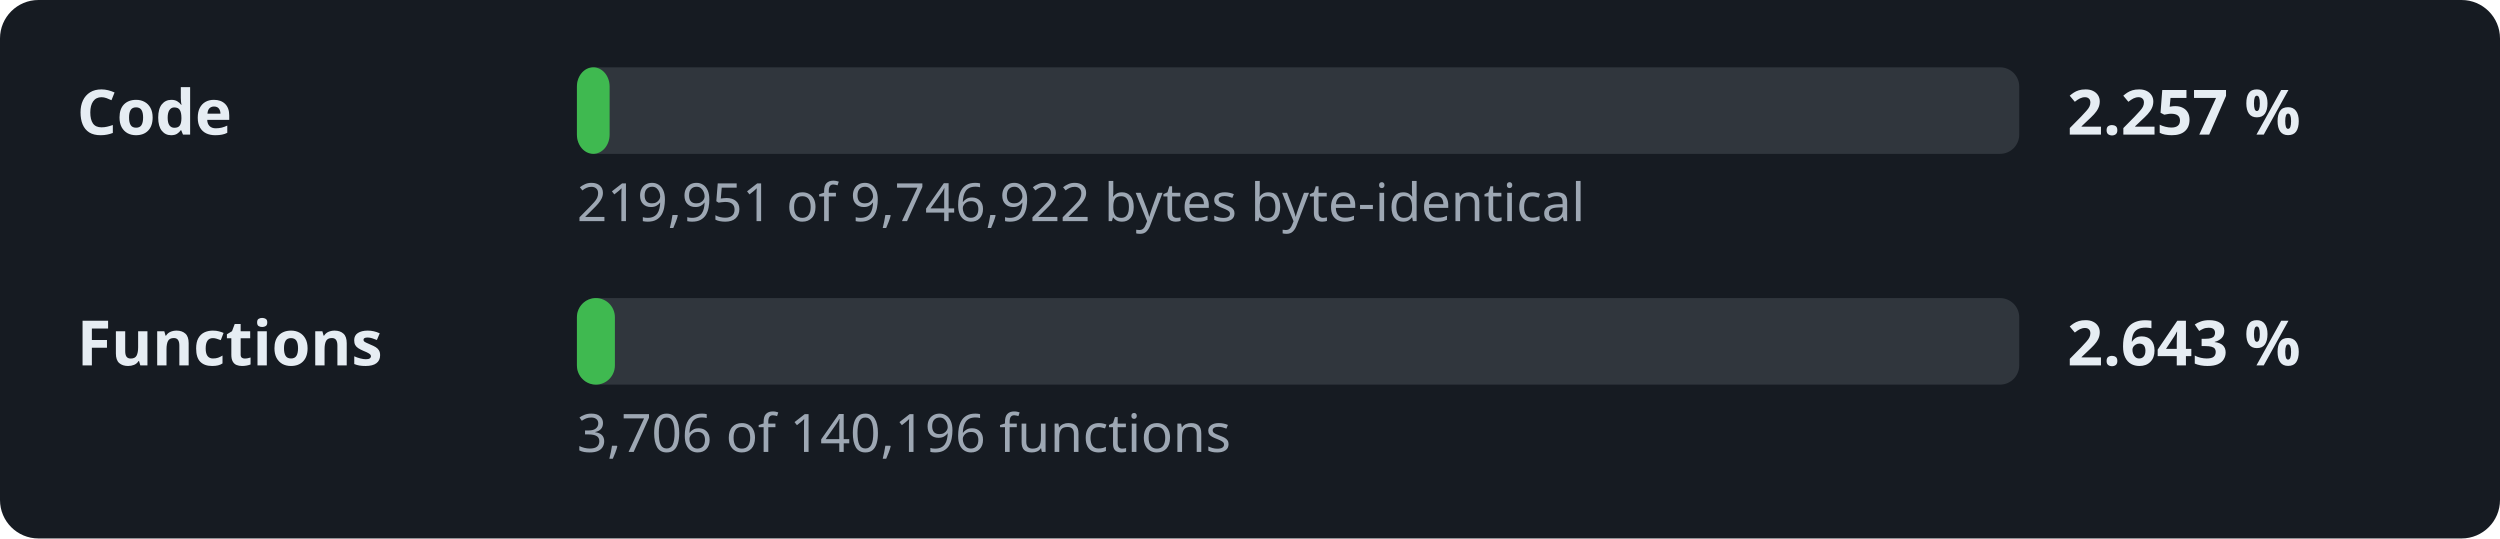
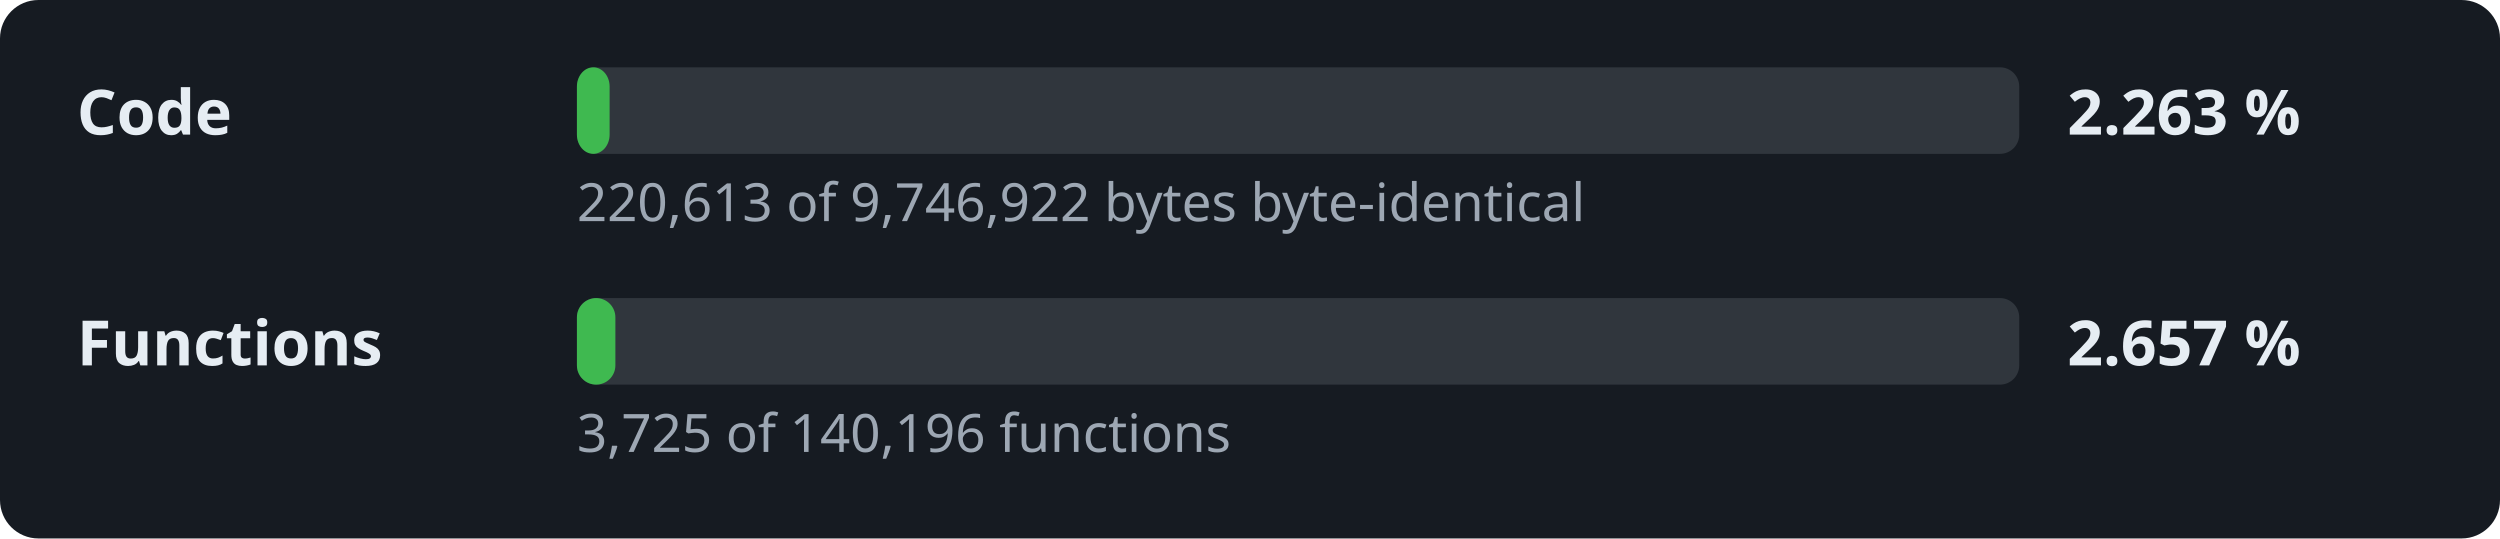
- <svg xmlns="http://www.w3.org/2000/svg" width="520" height="112" viewBox="0 0 520 112" role="img" aria-label="Decompilation progress: 2.257 % of the code">
+ <svg xmlns="http://www.w3.org/2000/svg" width="520" height="112" viewBox="0 0 520 112" role="img" aria-label="Decompilation progress: 2.263 % of the code">
  <style>.l,.v{font:600 13px sans-serif;fill:#e6edf3}.d{font:11px sans-serif;fill:#9da7b3}.t{fill:#30363d}.f{fill:#3fb950}</style>
  <rect width="520" height="112" rx="8" fill="#161b22" />
  <text x="16" y="28" class="l">Code</text>
  <rect x="120" y="14" width="300" height="18" rx="4" class="t" />
  <rect x="120" y="14" width="6.8" height="18" rx="4" class="f" />
-   <text x="430" y="28" class="v">2.257 %</text>
-   <text x="120" y="46" class="d">219,951 of 9,746,922 bytes byte-identical</text>
+   <text x="430" y="28" class="v">2.263 %</text>
+   <text x="120" y="46" class="d">220,613 of 9,746,922 bytes byte-identical</text>
  <text x="16" y="76" class="l">Functions</text>
  <rect x="120" y="62" width="300" height="18" rx="4" class="t" />
-   <rect x="120" y="62" width="7.9" height="18" rx="4" class="f" />
-   <text x="430" y="76" class="v">2.643 %</text>
-   <text x="120" y="94" class="d">3,706 of 140,196 functions</text>
+   <rect x="120" y="62" width="8.0" height="18" rx="4" class="f" />
+   <text x="430" y="76" class="v">2.657 %</text>
+   <text x="120" y="94" class="d">3,725 of 140,196 functions</text>
</svg>
